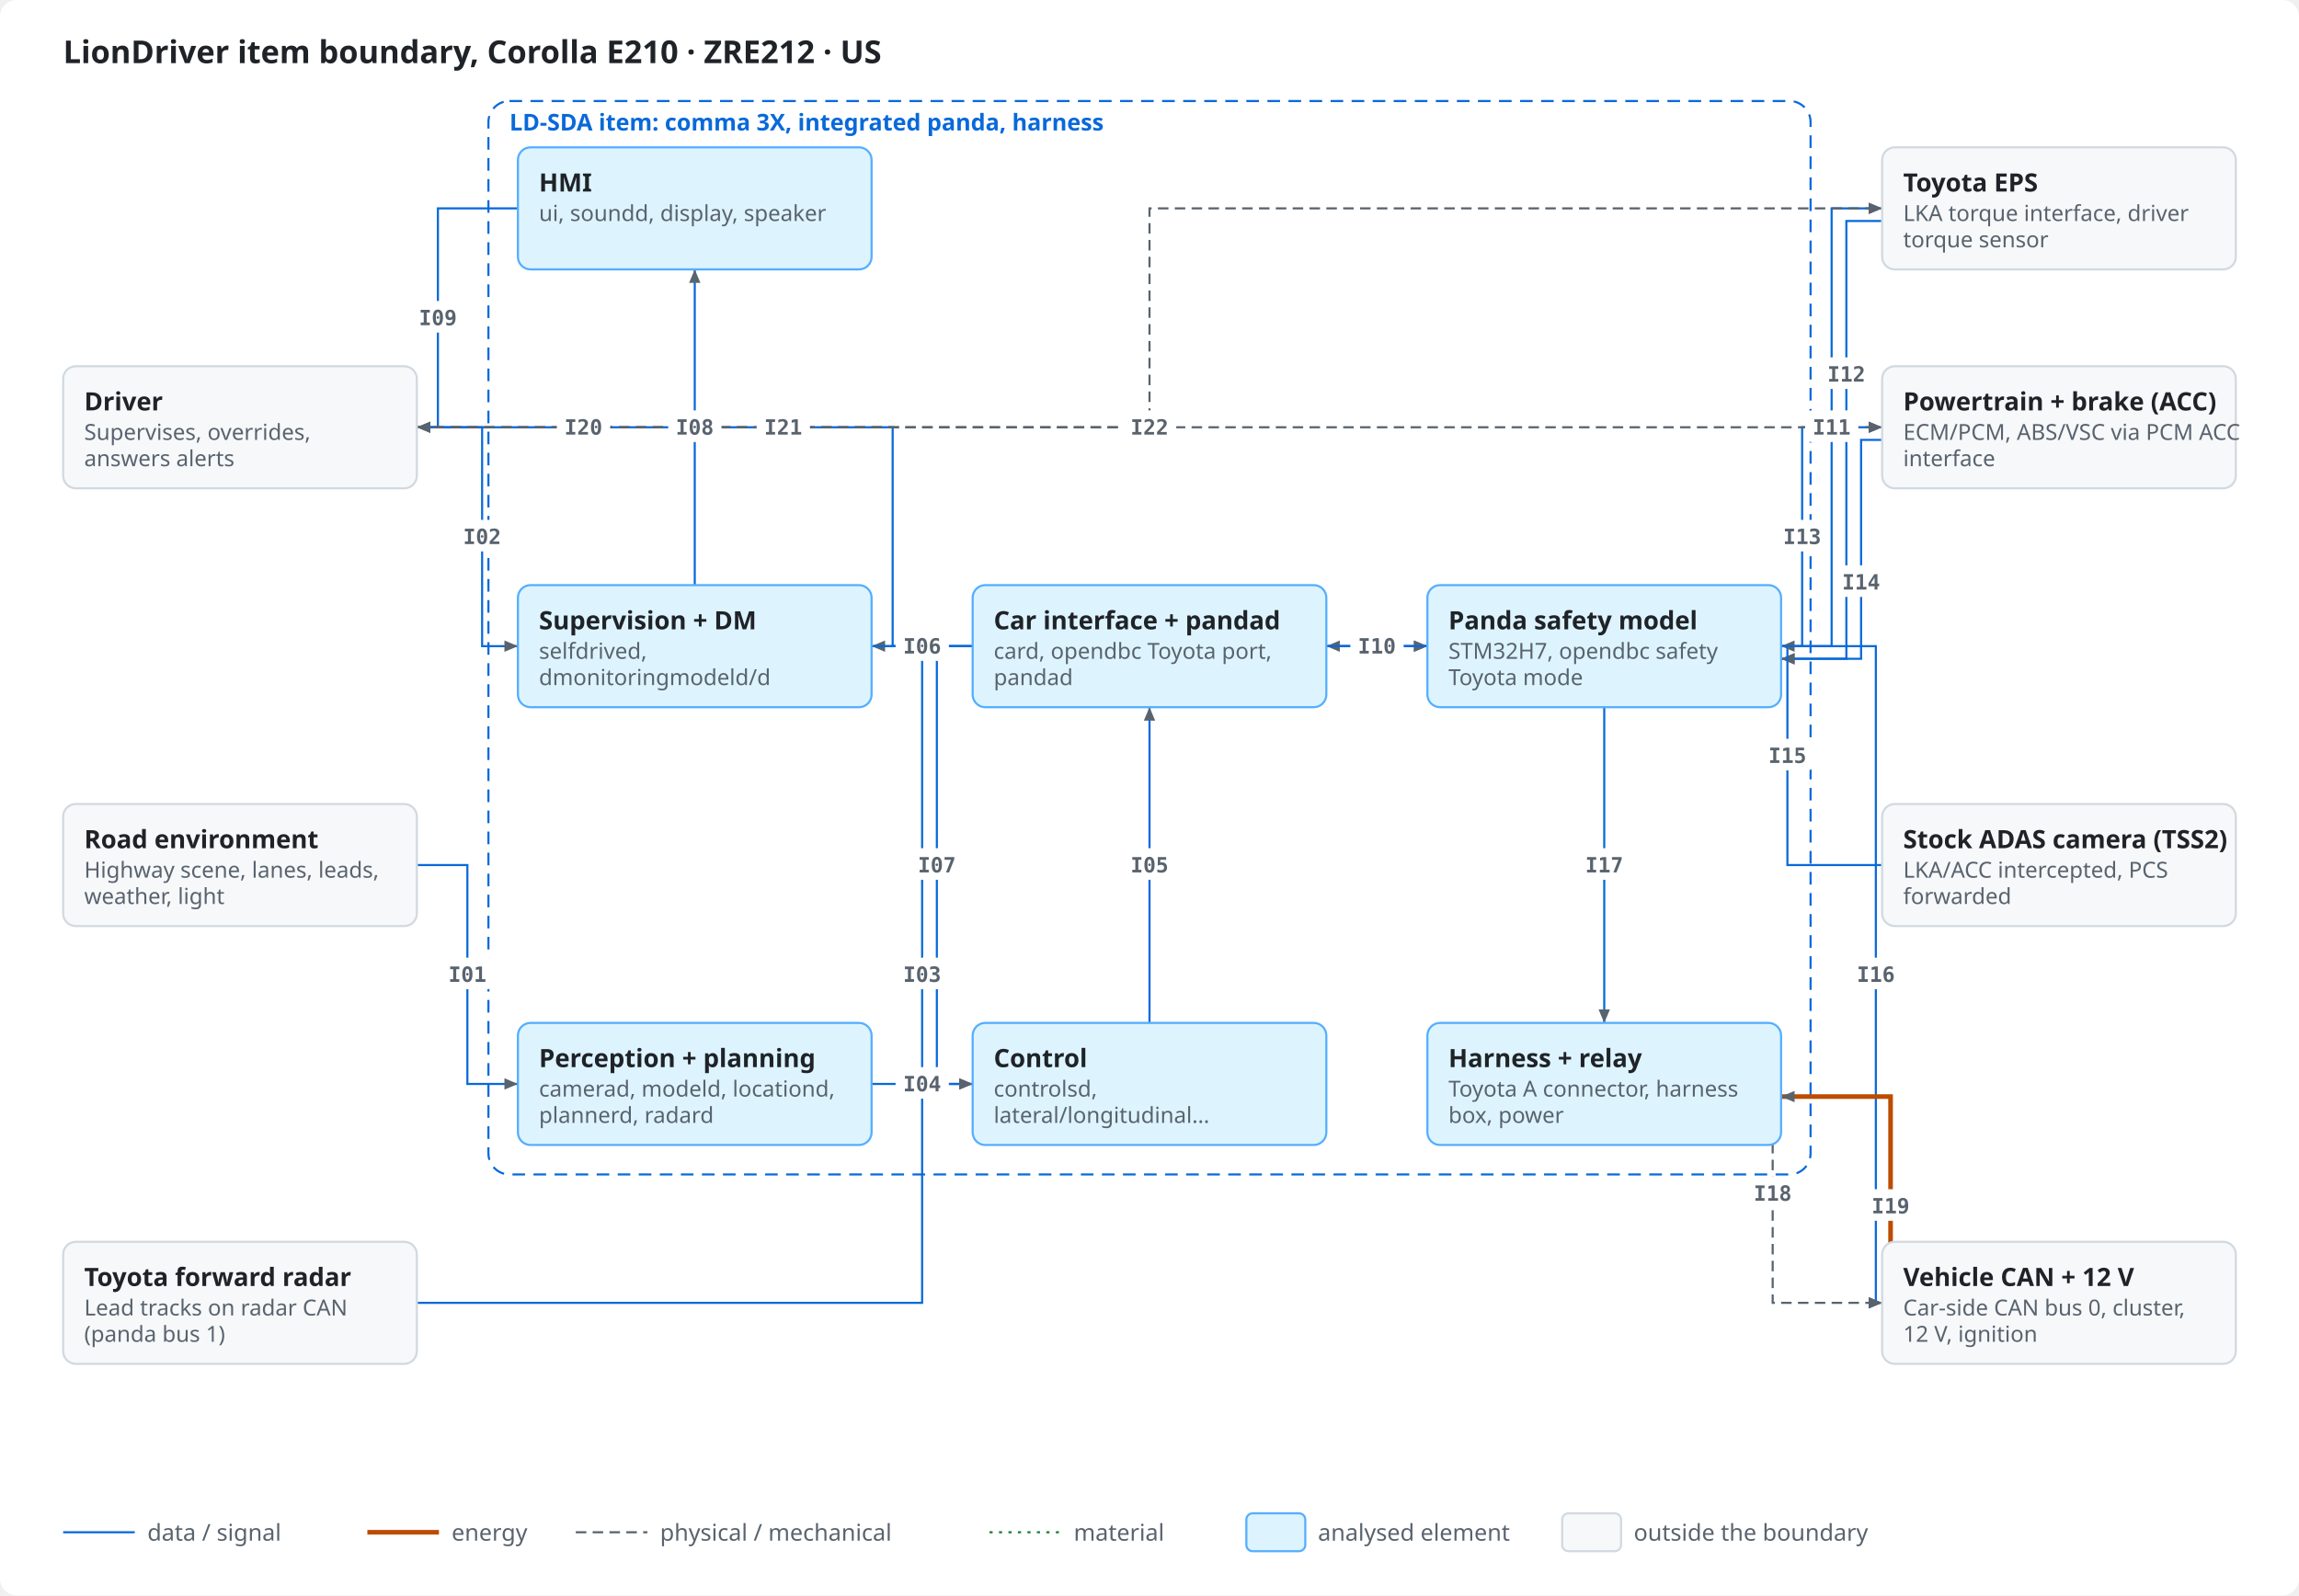
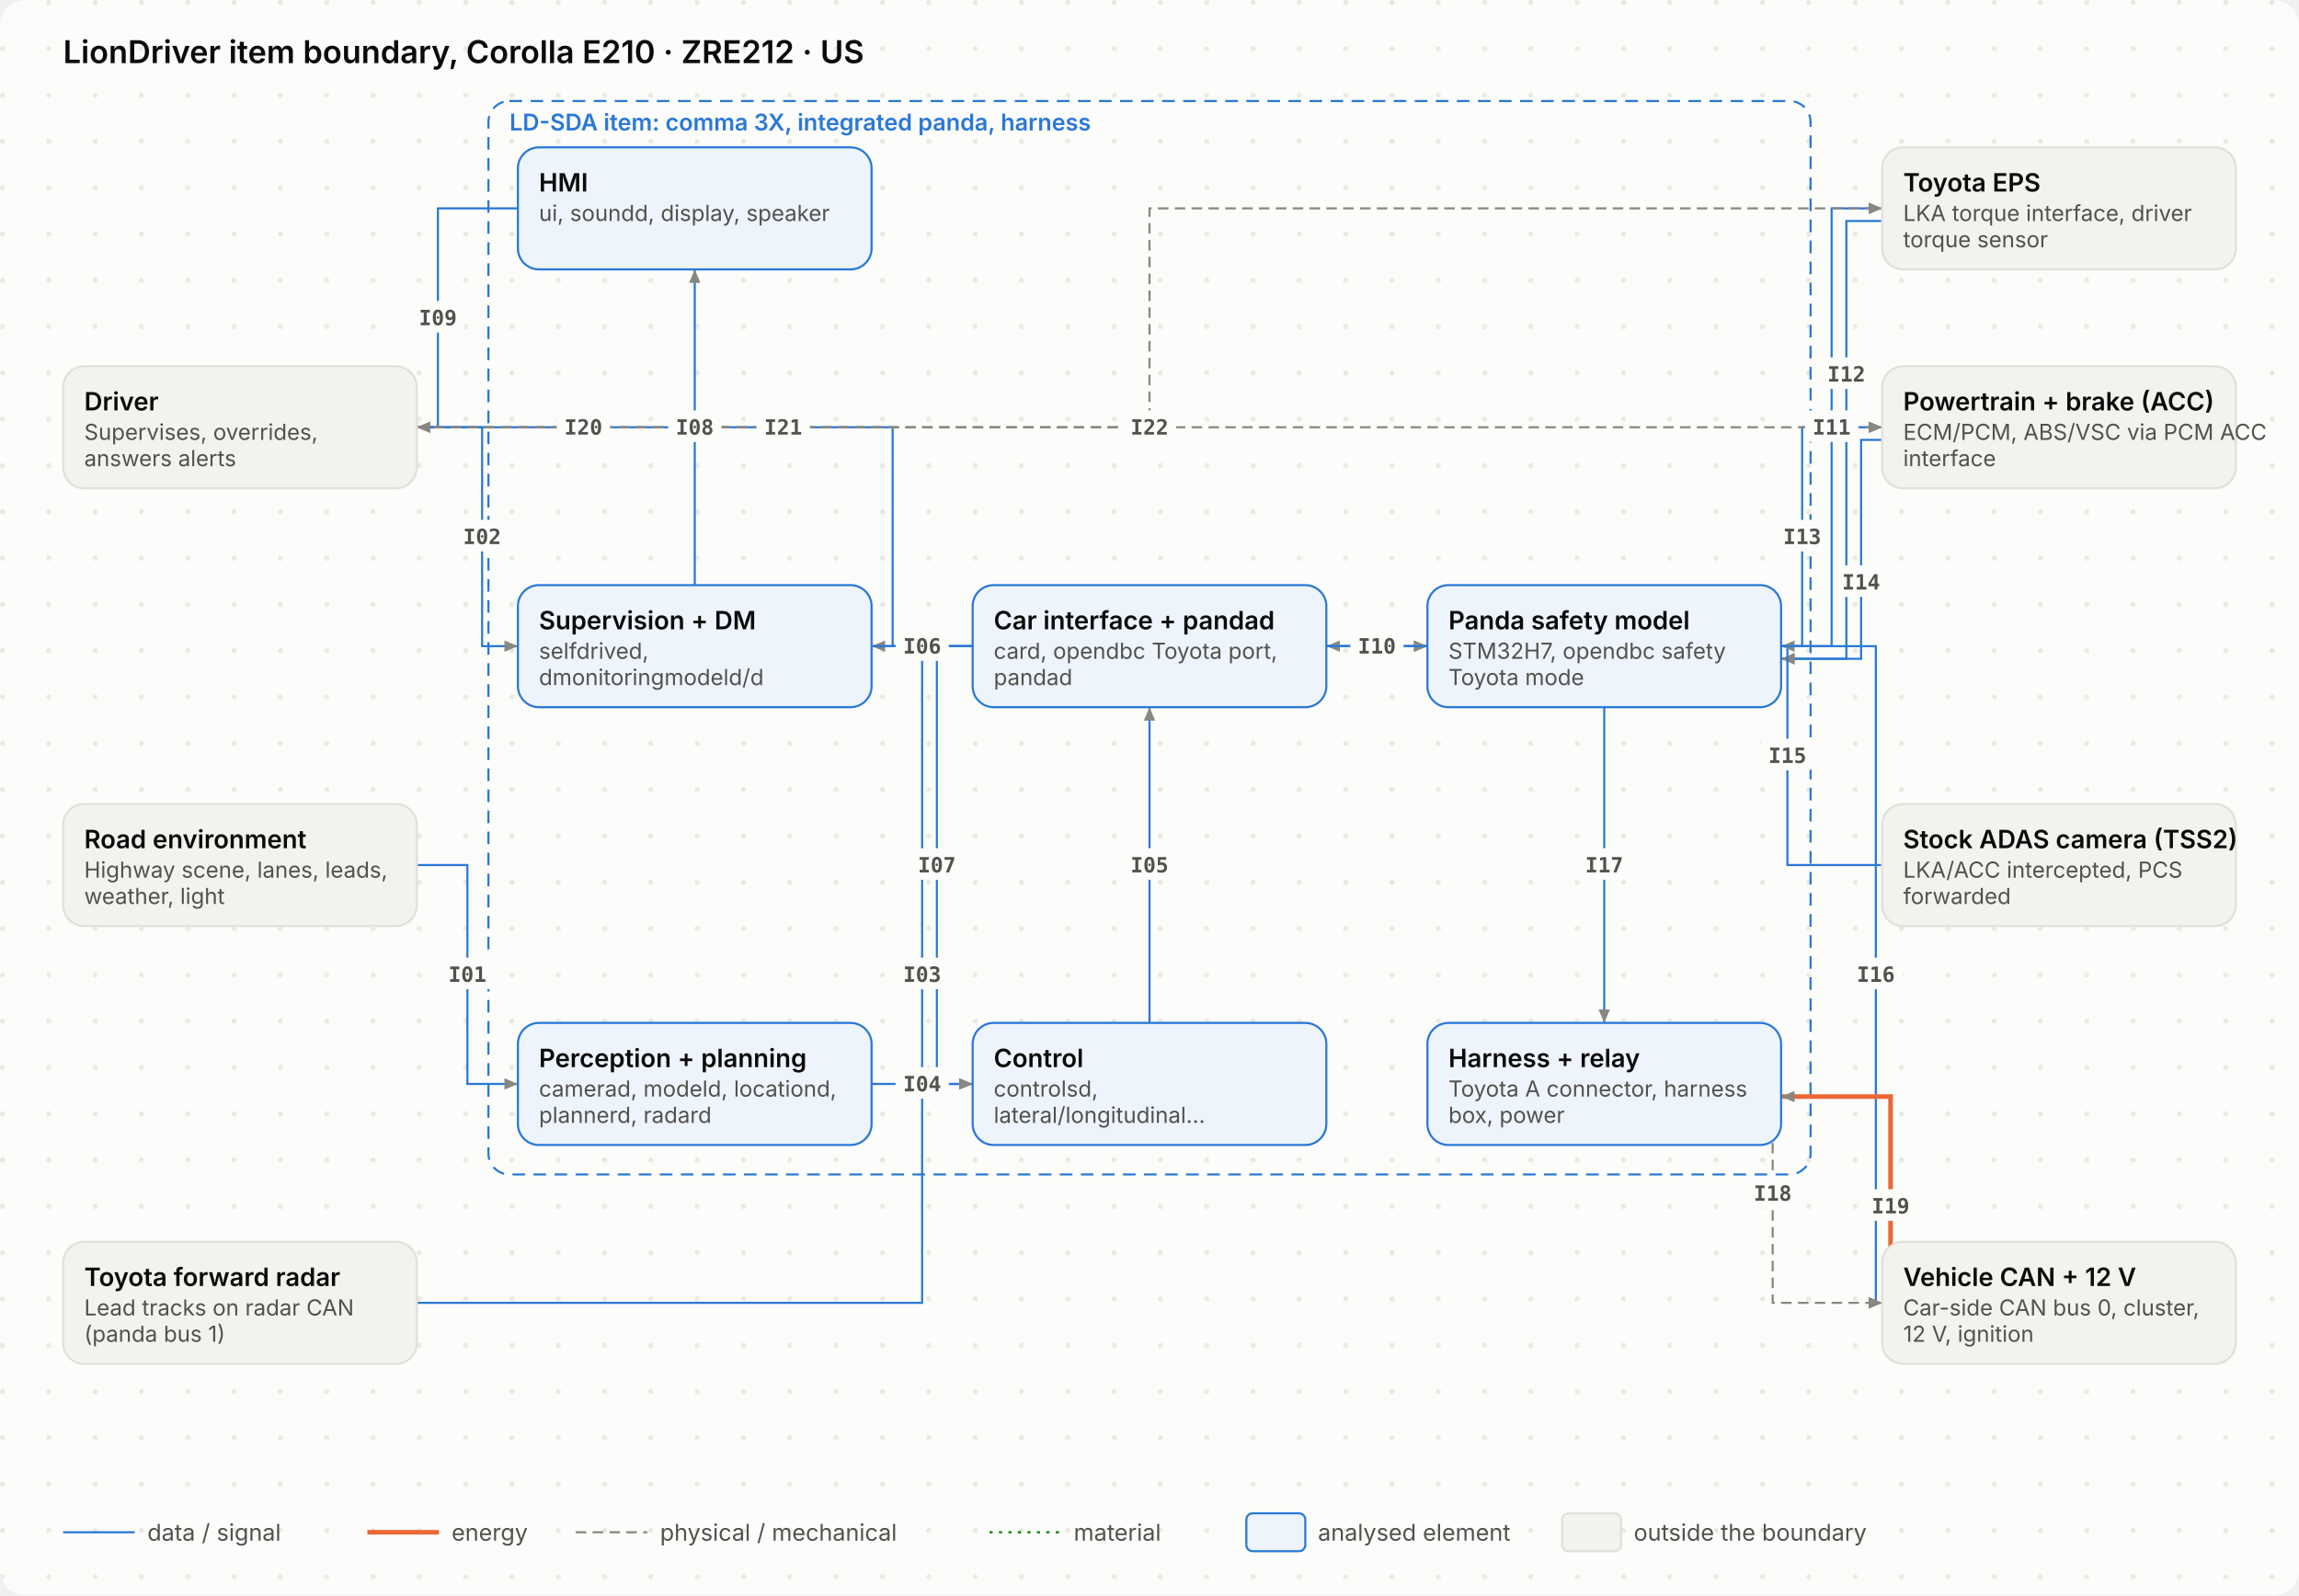
<svg xmlns="http://www.w3.org/2000/svg" viewBox="0 0 1092 758" width="1092" height="758" role="img">
  <style>
- .bg{fill:#ffffff}.ink{fill:#1f2328}.mut{fill:#59636e}.acc{fill:#0969da}.surf{fill:#f6f8fa}.box{fill:#ffffff;stroke:#d1d9e0}
- .in{fill:#ddf4ff;stroke:#54aeff}.out{fill:#f6f8fa;stroke:#d1d9e0}.bd{fill:none;stroke:#0969da;stroke-dasharray:6 4}.frame{fill:none;stroke:#d1d9e0}
- .hS{fill:#ffebe9}.h{fill:#cf222e}.mS{fill:#fff8c5}.m{fill:#9a6700}.lS{fill:#dafbe1}.l{fill:#1a7f37}
- .hB{fill:#ffebe9;stroke:#ff8182}.lB{fill:#dafbe1;stroke:#4ac26b}.nB{fill:#fbefff;stroke:#c297ff}.n{fill:#8250df}
- .ln{stroke:#59636e;fill:none}.data{stroke:#0969da;fill:none}.energy{stroke:#bc4c00;fill:none;stroke-width:2.2}
- .physical{stroke:#59636e;fill:none;stroke-dasharray:5 3}.material{stroke:#1a7f37;fill:none;stroke-dasharray:1.5 3}
- .ah{fill:#59636e}.lbl{fill:#ffffff}.lane{fill:#f6f8fa}.laneT{fill:#59636e}
- text{font-family:-apple-system,BlinkMacSystemFont,"Segoe UI","Noto Sans",Helvetica,Arial,sans-serif}
- .mono{font-family:ui-monospace,SFMono-Regular,"SF Mono",Menlo,Consolas,monospace}
+ .bg{fill:#fcfcfb}.dot{fill:#e7e6e0}.ink{fill:#0b0b0b}.mut{fill:#52514e}.acc{fill:#2a78d6}.surf{fill:#f3f2ee}.box{fill:#ffffff;stroke:#e1e0d9}
+ .in{fill:#eef4fc;stroke:#2a78d6}.out{fill:#f3f2ee;stroke:#e1e0d9}.bd{fill:none;stroke:#2a78d6;stroke-dasharray:6 4}.frame{fill:none;stroke:#e1e0d9}
+ .hS{fill:#fbe9e9}.h{fill:#9e2424}.mS{fill:#fff5dc}.m{fill:#7a5600}.lS{fill:#e6f5e6}.l{fill:#0a6a0a}
+ .hB{fill:#fbe9e9;stroke:#d03b3b}.lB{fill:#e6f5e6;stroke:#0ca30c}.nB{fill:#f1eefc;stroke:#6250d6}.n{fill:#6250d6}
+ .ln{stroke:#898781;fill:none}.data{stroke:#2a78d6;fill:none}.energy{stroke:#eb6834;fill:none;stroke-width:2.2}
+ .physical{stroke:#898781;fill:none;stroke-dasharray:5 3}.material{stroke:#008300;fill:none;stroke-dasharray:1.5 3}
+ .ah{fill:#898781}.lbl{fill:#fcfcfb}.lane{fill:#f3f2ee}.laneT{fill:#52514e}
+ text{font-family:Inter,-apple-system,BlinkMacSystemFont,"Segoe UI","Noto Sans",Helvetica,Arial,sans-serif}
+ .mono{font-family:"JetBrains Mono",ui-monospace,SFMono-Regular,"SF Mono",Menlo,Consolas,monospace}
@media (prefers-color-scheme: dark){
- .bg{fill:#0d1117}.ink{fill:#e6edf3}.mut{fill:#9198a1}.acc{fill:#4493f8}.surf{fill:#151b23}.box{fill:#0d1117;stroke:#3d444d}
- .in{fill:#0c2d6b;stroke:#1f6feb}.out{fill:#151b23;stroke:#3d444d}.bd{stroke:#4493f8}.frame{stroke:#3d444d}
- .hS{fill:#3c1618}.h{fill:#ff7b72}.mS{fill:#3a2a0c}.m{fill:#d29922}.lS{fill:#12261a}.l{fill:#3fb950}
- .hB{fill:#3c1618;stroke:#da3633}.lB{fill:#12261a;stroke:#238636}.nB{fill:#271052;stroke:#8957e5}.n{fill:#ab7df8}
- .ln{stroke:#9198a1}.data{stroke:#4493f8}.energy{stroke:#f0883e}.physical{stroke:#9198a1}.material{stroke:#3fb950}
- .ah{fill:#9198a1}.lbl{fill:#0d1117}.lane{fill:#151b23}.laneT{fill:#9198a1}}
+ .bg{fill:#1a1a19}.dot{fill:#262624}.ink{fill:#f2f1ec}.mut{fill:#b5b3ab}.acc{fill:#6aa5ec}.surf{fill:#242422}.box{fill:#242422;stroke:#3a3936}
+ .in{fill:#1b2a3d;stroke:#4f8fe0}.out{fill:#242422;stroke:#3a3936}.bd{stroke:#6aa5ec}.frame{stroke:#3a3936}
+ .hS{fill:#4a1f1f}.h{fill:#ffb3b3}.mS{fill:#43361a}.m{fill:#ffd98a}.lS{fill:#1d3a1d}.l{fill:#9fe09f}
+ .hB{fill:#4a1f1f;stroke:#d03b3b}.lB{fill:#1d3a1d;stroke:#0ca30c}.nB{fill:#2a2347;stroke:#8f80e8}.n{fill:#b0a6f0}
+ .ln{stroke:#8a8880}.data{stroke:#6aa5ec}.energy{stroke:#f08a5d}.physical{stroke:#8a8880}.material{stroke:#5cc45c}
+ .ah{fill:#8a8880}.lbl{fill:#1a1a19}.lane{fill:#242422}.laneT{fill:#b5b3ab}}
</style>
-   <rect class="bg" x="0" y="0" width="1092" height="758" rx="8" />
+   <defs>
+     <pattern id="dots" width="22" height="22" patternUnits="userSpaceOnUse">
+       <circle class="dot" cx="1.2" cy="1.2" r="1.2" />
+     </pattern>
+   </defs>
+   <rect class="bg" x="0" y="0" width="1092" height="758" rx="12" />
+   <rect x="0" y="0" width="1092" height="758" rx="12" fill="url(#dots)" />
  <text x="30.0" y="30.0" class="ink" font-size="15" font-weight="600" text-anchor="start">LionDriver item boundary, Corolla E210 · ZRE212 · US</text>
  <rect x="232" y="48" width="628" height="510" rx="10" class="bd" />
  <text x="242.0" y="62.0" class="acc" font-size="11" font-weight="600" text-anchor="start">LD-SDA item: comma 3X, integrated panda, harness</text>
  <path d="M198.0 411.0 L222.0 411.0 L222.0 515.0 L246.0 515.0" class="data" />
  <path d="M246.0 515.0 L239.6 517.7 L239.6 512.3 Z" class="ah" />
  <path d="M198.0 203.0 L229.0 203.0 L229.0 307.0 L246.0 307.0" class="data" />
  <path d="M246.0 307.0 L239.6 309.7 L239.6 304.3 Z" class="ah" />
  <path d="M198.0 619.0 L438.0 619.0 L438.0 307.0 L678.0 307.0" class="data" />
  <path d="M678.0 307.0 L671.6 309.7 L671.6 304.3 Z" class="ah" />
  <path d="M414.0 515.0 L462.0 515.0" class="data" />
  <path d="M462.0 515.0 L455.6 517.7 L455.6 512.3 Z" class="ah" />
  <path d="M546.0 486.0 L546.0 336.0" class="data" />
  <path d="M546.0 336.0 L548.7 342.4 L543.3 342.4 Z" class="ah" />
  <path d="M462.0 307.0 L414.0 307.0" class="data" />
  <path d="M414.0 307.0 L420.4 304.3 L420.4 309.7 Z" class="ah" />
  <path d="M414.0 307.0 L445.0 307.0 L445.0 515.0 L462.0 515.0" class="data" />
  <path d="M462.0 515.0 L455.6 517.7 L455.6 512.3 Z" class="ah" />
  <path d="M330.0 278.0 L330.0 128.0" class="data" />
  <path d="M330.0 128.0 L332.7 134.4 L327.3 134.4 Z" class="ah" />
  <path d="M246.0 99.0 L208.0 99.0 L208.0 203.0 L198.0 203.0" class="data" />
  <path d="M198.0 203.0 L204.4 200.3 L204.4 205.7 Z" class="ah" />
  <path d="M630.0 307.0 L678.0 307.0" class="data" />
  <path d="M678.0 307.0 L671.6 309.7 L671.6 304.3 Z" class="ah" />
  <path d="M630.0 307.0 L636.4 304.3 L636.4 309.7 Z" class="ah" />
  <path d="M846.0 307.0 L870.0 307.0 L870.0 99.0 L894.0 99.0" class="data" />
  <path d="M894.0 99.0 L887.6 101.7 L887.6 96.3 Z" class="ah" />
  <path d="M894.0 105.0 L877.0 105.0 L877.0 313.0 L846.0 313.0" class="data" />
  <path d="M846.0 313.0 L852.4 310.3 L852.4 315.7 Z" class="ah" />
  <path d="M846.0 307.0 L856.0 307.0 L856.0 203.0 L894.0 203.0" class="data" />
  <path d="M894.0 203.0 L887.6 205.7 L887.6 200.3 Z" class="ah" />
  <path d="M894.0 209.0 L884.0 209.0 L884.0 313.0 L846.0 313.0" class="data" />
  <path d="M846.0 313.0 L852.4 310.3 L852.4 315.7 Z" class="ah" />
  <path d="M894.0 411.0 L849.0 411.0 L849.0 307.0 L846.0 307.0" class="data" />
  <path d="M846.0 307.0 L852.4 304.3 L852.4 309.7 Z" class="ah" />
  <path d="M846.0 307.0 L891.0 307.0 L891.0 619.0 L894.0 619.0" class="data" />
  <path d="M894.0 619.0 L887.6 621.7 L887.6 616.3 Z" class="ah" />
  <path d="M762.0 336.0 L762.0 486.0" class="data" />
  <path d="M762.0 486.0 L759.3 479.6 L764.7 479.6 Z" class="ah" />
  <path d="M846.0 515.0 L842.0 515.0 L842.0 619.0 L894.0 619.0" class="physical" />
  <path d="M894.0 619.0 L887.6 621.7 L887.6 616.3 Z" class="ah" />
  <path d="M846.0 515.0 L839.6 517.7 L839.6 512.3 Z" class="ah" />
  <path d="M894.0 625.0 L898.0 625.0 L898.0 521.0 L846.0 521.0" class="energy" />
  <path d="M846.0 521.0 L852.4 518.3 L852.4 523.7 Z" class="ah" />
  <path d="M678.0 307.0 L424.0 307.0 L424.0 203.0 L198.0 203.0" class="data" />
  <path d="M198.0 203.0 L204.4 200.3 L204.4 205.7 Z" class="ah" />
  <path d="M198.0 203.0 L546.0 203.0 L546.0 99.0 L894.0 99.0" class="physical" />
  <path d="M894.0 99.0 L887.6 101.7 L887.6 96.3 Z" class="ah" />
  <path d="M198.0 203.0 L894.0 203.0" class="physical" />
  <path d="M894.0 203.0 L887.6 205.7 L887.6 200.3 Z" class="ah" />
-   <rect x="30.0" y="174.0" width="168.0" height="58.0" rx="6" class="out" />
+   <rect x="30.0" y="174.0" width="168.0" height="58.0" rx="10" class="out" />
  <text x="40.0" y="195.0" class="ink" font-size="12" font-weight="600" text-anchor="start">Driver</text>
  <text x="40.0" y="209.0" class="mut" font-size="10.5" text-anchor="start">Supervises, overrides,</text>
  <text x="40.0" y="221.5" class="mut" font-size="10.5" text-anchor="start">answers alerts</text>
-   <rect x="30.0" y="382.0" width="168.0" height="58.0" rx="6" class="out" />
+   <rect x="30.0" y="382.0" width="168.0" height="58.0" rx="10" class="out" />
  <text x="40.0" y="403.0" class="ink" font-size="12" font-weight="600" text-anchor="start">Road environment</text>
  <text x="40.0" y="417.0" class="mut" font-size="10.5" text-anchor="start">Highway scene, lanes, leads,</text>
  <text x="40.0" y="429.5" class="mut" font-size="10.5" text-anchor="start">weather, light</text>
-   <rect x="30.0" y="590.0" width="168.0" height="58.0" rx="6" class="out" />
+   <rect x="30.0" y="590.0" width="168.0" height="58.0" rx="10" class="out" />
  <text x="40.0" y="611.0" class="ink" font-size="12" font-weight="600" text-anchor="start">Toyota forward radar</text>
  <text x="40.0" y="625.0" class="mut" font-size="10.5" text-anchor="start">Lead tracks on radar CAN</text>
  <text x="40.0" y="637.5" class="mut" font-size="10.5" text-anchor="start">(panda bus 1)</text>
-   <rect x="246.0" y="70.0" width="168.0" height="58.0" rx="6" class="in" />
+   <rect x="246.0" y="70.0" width="168.0" height="58.0" rx="10" class="in" />
  <text x="256.0" y="91.0" class="ink" font-size="12" font-weight="600" text-anchor="start">HMI</text>
  <text x="256.0" y="105.0" class="mut" font-size="10.5" text-anchor="start">ui, soundd, display, speaker</text>
-   <rect x="246.0" y="278.0" width="168.0" height="58.0" rx="6" class="in" />
+   <rect x="246.0" y="278.0" width="168.0" height="58.0" rx="10" class="in" />
  <text x="256.0" y="299.0" class="ink" font-size="12" font-weight="600" text-anchor="start">Supervision + DM</text>
  <text x="256.0" y="313.0" class="mut" font-size="10.5" text-anchor="start">selfdrived,</text>
  <text x="256.0" y="325.5" class="mut" font-size="10.5" text-anchor="start">dmonitoringmodeld/d</text>
-   <rect x="246.0" y="486.0" width="168.0" height="58.0" rx="6" class="in" />
+   <rect x="246.0" y="486.0" width="168.0" height="58.0" rx="10" class="in" />
  <text x="256.0" y="507.0" class="ink" font-size="12" font-weight="600" text-anchor="start">Perception + planning</text>
  <text x="256.0" y="521.0" class="mut" font-size="10.5" text-anchor="start">camerad, modeld, locationd,</text>
  <text x="256.0" y="533.5" class="mut" font-size="10.5" text-anchor="start">plannerd, radard</text>
-   <rect x="462.0" y="486.0" width="168.0" height="58.0" rx="6" class="in" />
+   <rect x="462.0" y="486.0" width="168.0" height="58.0" rx="10" class="in" />
  <text x="472.0" y="507.0" class="ink" font-size="12" font-weight="600" text-anchor="start">Control</text>
  <text x="472.0" y="521.0" class="mut" font-size="10.5" text-anchor="start">controlsd,</text>
  <text x="472.0" y="533.5" class="mut" font-size="10.5" text-anchor="start">lateral/longitudinal…</text>
-   <rect x="462.0" y="278.0" width="168.0" height="58.0" rx="6" class="in" />
+   <rect x="462.0" y="278.0" width="168.0" height="58.0" rx="10" class="in" />
  <text x="472.0" y="299.0" class="ink" font-size="12" font-weight="600" text-anchor="start">Car interface + pandad</text>
  <text x="472.0" y="313.0" class="mut" font-size="10.5" text-anchor="start">card, opendbc Toyota port,</text>
  <text x="472.0" y="325.5" class="mut" font-size="10.5" text-anchor="start">pandad</text>
-   <rect x="678.0" y="278.0" width="168.0" height="58.0" rx="6" class="in" />
+   <rect x="678.0" y="278.0" width="168.0" height="58.0" rx="10" class="in" />
  <text x="688.0" y="299.0" class="ink" font-size="12" font-weight="600" text-anchor="start">Panda safety model</text>
  <text x="688.0" y="313.0" class="mut" font-size="10.5" text-anchor="start">STM32H7, opendbc safety</text>
  <text x="688.0" y="325.5" class="mut" font-size="10.5" text-anchor="start">Toyota mode</text>
-   <rect x="678.0" y="486.0" width="168.0" height="58.0" rx="6" class="in" />
+   <rect x="678.0" y="486.0" width="168.0" height="58.0" rx="10" class="in" />
  <text x="688.0" y="507.0" class="ink" font-size="12" font-weight="600" text-anchor="start">Harness + relay</text>
  <text x="688.0" y="521.0" class="mut" font-size="10.5" text-anchor="start">Toyota A connector, harness</text>
  <text x="688.0" y="533.5" class="mut" font-size="10.5" text-anchor="start">box, power</text>
-   <rect x="894.0" y="70.0" width="168.0" height="58.0" rx="6" class="out" />
+   <rect x="894.0" y="70.0" width="168.0" height="58.0" rx="10" class="out" />
  <text x="904.0" y="91.0" class="ink" font-size="12" font-weight="600" text-anchor="start">Toyota EPS</text>
  <text x="904.0" y="105.0" class="mut" font-size="10.5" text-anchor="start">LKA torque interface, driver</text>
  <text x="904.0" y="117.5" class="mut" font-size="10.5" text-anchor="start">torque sensor</text>
-   <rect x="894.0" y="174.0" width="168.0" height="58.0" rx="6" class="out" />
+   <rect x="894.0" y="174.0" width="168.0" height="58.0" rx="10" class="out" />
  <text x="904.0" y="195.0" class="ink" font-size="12" font-weight="600" text-anchor="start">Powertrain + brake (ACC)</text>
  <text x="904.0" y="209.0" class="mut" font-size="10.5" text-anchor="start">ECM/PCM, ABS/VSC via PCM ACC</text>
  <text x="904.0" y="221.5" class="mut" font-size="10.5" text-anchor="start">interface</text>
-   <rect x="894.0" y="382.0" width="168.0" height="58.0" rx="6" class="out" />
+   <rect x="894.0" y="382.0" width="168.0" height="58.0" rx="10" class="out" />
  <text x="904.0" y="403.0" class="ink" font-size="12" font-weight="600" text-anchor="start">Stock ADAS camera (TSS2)</text>
  <text x="904.0" y="417.0" class="mut" font-size="10.5" text-anchor="start">LKA/ACC intercepted, PCS</text>
  <text x="904.0" y="429.5" class="mut" font-size="10.5" text-anchor="start">forwarded</text>
-   <rect x="894.0" y="590.0" width="168.0" height="58.0" rx="6" class="out" />
+   <rect x="894.0" y="590.0" width="168.0" height="58.0" rx="10" class="out" />
  <text x="904.0" y="611.0" class="ink" font-size="12" font-weight="600" text-anchor="start">Vehicle CAN + 12 V</text>
  <text x="904.0" y="625.0" class="mut" font-size="10.5" text-anchor="start">Car-side CAN bus 0, cluster,</text>
  <text x="904.0" y="637.5" class="mut" font-size="10.5" text-anchor="start">12 V, ignition</text>
  <rect x="209.3" y="455.0" width="25.3" height="15.0" rx="3" class="lbl" />
  <text x="222.0" y="466.5" class="mut mono" font-size="10" font-weight="600" text-anchor="middle">I01</text>
  <rect x="216.3" y="247.0" width="25.3" height="15.0" rx="3" class="lbl" />
  <text x="229.0" y="258.5" class="mut mono" font-size="10" font-weight="600" text-anchor="middle">I02</text>
  <rect x="425.4" y="455.0" width="25.3" height="15.0" rx="3" class="lbl" />
  <text x="438.0" y="466.5" class="mut mono" font-size="10" font-weight="600" text-anchor="middle">I03</text>
  <rect x="425.4" y="507.0" width="25.3" height="15.0" rx="3" class="lbl" />
  <text x="438.0" y="518.5" class="mut mono" font-size="10" font-weight="600" text-anchor="middle">I04</text>
  <rect x="533.4" y="403.0" width="25.3" height="15.0" rx="3" class="lbl" />
  <text x="546.0" y="414.5" class="mut mono" font-size="10" font-weight="600" text-anchor="middle">I05</text>
  <rect x="425.4" y="299.0" width="25.3" height="15.0" rx="3" class="lbl" />
  <text x="438.0" y="310.5" class="mut mono" font-size="10" font-weight="600" text-anchor="middle">I06</text>
  <rect x="432.4" y="403.0" width="25.3" height="15.0" rx="3" class="lbl" />
  <text x="445.0" y="414.5" class="mut mono" font-size="10" font-weight="600" text-anchor="middle">I07</text>
  <rect x="317.4" y="195.0" width="25.3" height="15.0" rx="3" class="lbl" />
  <text x="330.0" y="206.5" class="mut mono" font-size="10" font-weight="600" text-anchor="middle">I08</text>
  <rect x="195.3" y="143.0" width="25.3" height="15.0" rx="3" class="lbl" />
  <text x="208.0" y="154.5" class="mut mono" font-size="10" font-weight="600" text-anchor="middle">I09</text>
  <rect x="641.4" y="299.0" width="25.3" height="15.0" rx="3" class="lbl" />
  <text x="654.0" y="310.5" class="mut mono" font-size="10" font-weight="600" text-anchor="middle">I10</text>
  <rect x="857.4" y="195.0" width="25.3" height="15.0" rx="3" class="lbl" />
  <text x="870.0" y="206.5" class="mut mono" font-size="10" font-weight="600" text-anchor="middle">I11</text>
  <rect x="864.4" y="169.8" width="25.3" height="15.0" rx="3" class="lbl" />
  <text x="877.0" y="181.3" class="mut mono" font-size="10" font-weight="600" text-anchor="middle">I12</text>
  <rect x="843.4" y="247.0" width="25.3" height="15.0" rx="3" class="lbl" />
  <text x="856.0" y="258.5" class="mut mono" font-size="10" font-weight="600" text-anchor="middle">I13</text>
  <rect x="871.4" y="268.6" width="25.3" height="15.0" rx="3" class="lbl" />
  <text x="884.0" y="280.1" class="mut mono" font-size="10" font-weight="600" text-anchor="middle">I14</text>
  <rect x="836.4" y="351.0" width="25.3" height="15.0" rx="3" class="lbl" />
  <text x="849.0" y="362.5" class="mut mono" font-size="10" font-weight="600" text-anchor="middle">I15</text>
  <rect x="878.4" y="455.0" width="25.3" height="15.0" rx="3" class="lbl" />
  <text x="891.0" y="466.5" class="mut mono" font-size="10" font-weight="600" text-anchor="middle">I16</text>
  <rect x="749.4" y="403.0" width="25.3" height="15.0" rx="3" class="lbl" />
  <text x="762.0" y="414.5" class="mut mono" font-size="10" font-weight="600" text-anchor="middle">I17</text>
  <rect x="829.4" y="559.0" width="25.3" height="15.0" rx="3" class="lbl" />
  <text x="842.0" y="570.5" class="mut mono" font-size="10" font-weight="600" text-anchor="middle">I18</text>
  <rect x="885.4" y="565.0" width="25.3" height="15.0" rx="3" class="lbl" />
  <text x="898.0" y="576.5" class="mut mono" font-size="10" font-weight="600" text-anchor="middle">I19</text>
  <rect x="264.5" y="195.0" width="25.3" height="15.0" rx="3" class="lbl" />
  <text x="277.1" y="206.5" class="mut mono" font-size="10" font-weight="600" text-anchor="middle">I20</text>
  <rect x="359.4" y="195.0" width="25.3" height="15.0" rx="3" class="lbl" />
  <text x="372.0" y="206.5" class="mut mono" font-size="10" font-weight="600" text-anchor="middle">I21</text>
  <rect x="533.4" y="195.0" width="25.3" height="15.0" rx="3" class="lbl" />
  <text x="546.0" y="206.5" class="mut mono" font-size="10" font-weight="600" text-anchor="middle">I22</text>
  <path d="M30 728 L64 728" class="data" />
  <text x="70.0" y="732.0" class="mut" font-size="11" text-anchor="start">data / signal</text>
  <path d="M174.5 728 L208.5 728" class="energy" />
  <text x="214.5" y="732.0" class="mut" font-size="11" text-anchor="start">energy</text>
  <path d="M273.5 728 L307.5 728" class="physical" />
  <text x="313.5" y="732.0" class="mut" font-size="11" text-anchor="start">physical / mechanical</text>
  <path d="M470.0 728 L504.0 728" class="material" />
  <text x="510.0" y="732.0" class="mut" font-size="11" text-anchor="start">material</text>
  <rect x="592.0" y="719.0" width="28.0" height="18.0" rx="3" class="in" />
  <text x="626.0" y="732.0" class="mut" font-size="11" text-anchor="start">analysed element</text>
  <rect x="742.0" y="719.0" width="28.0" height="18.0" rx="3" class="out" />
  <text x="776.0" y="732.0" class="mut" font-size="11" text-anchor="start">outside the boundary</text>
</svg>
